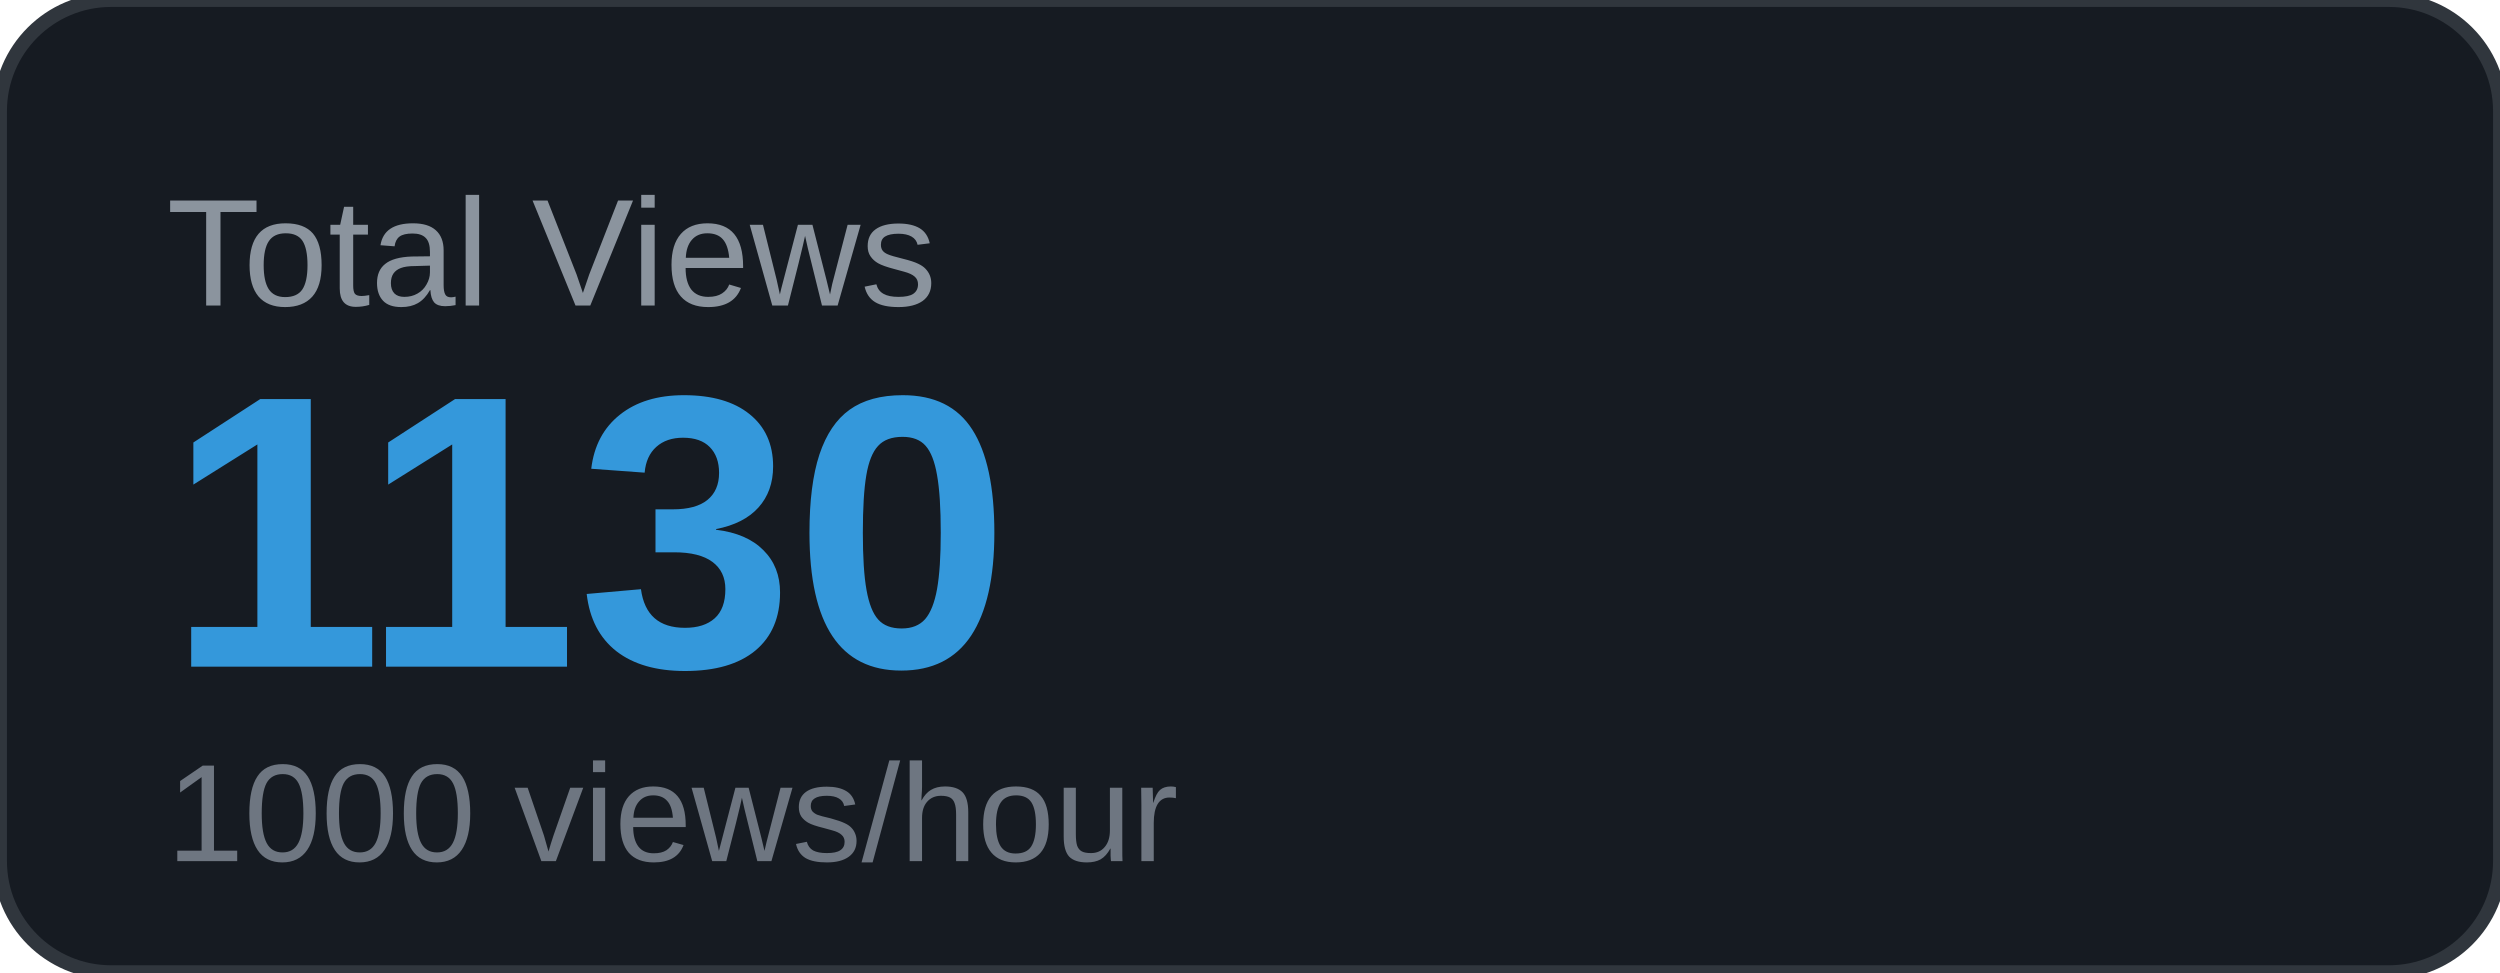
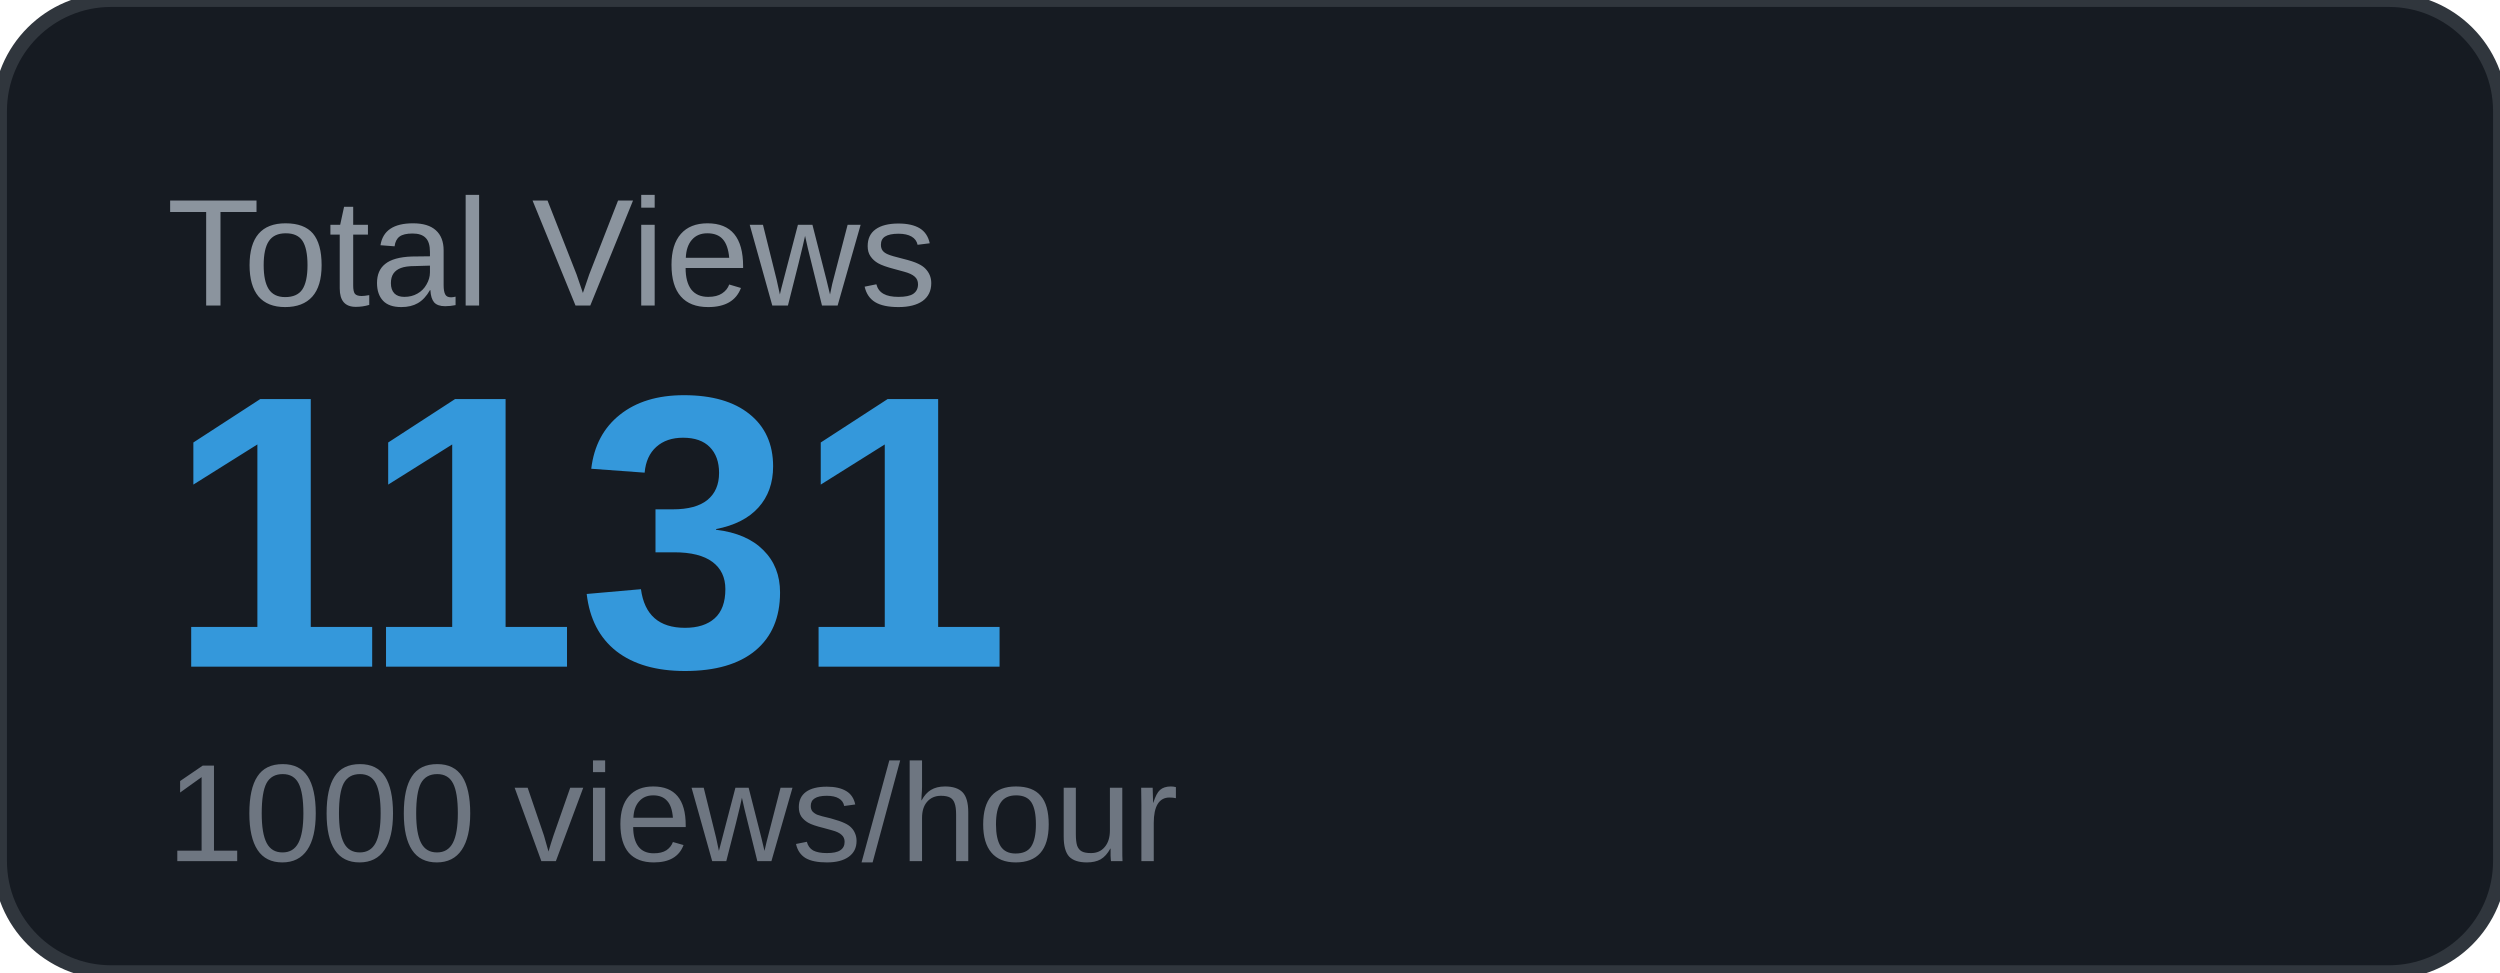
<svg xmlns="http://www.w3.org/2000/svg" width="180" height="70" viewBox="0 0 180 70">
  <rect width="180" height="70" rx="8" fill="#161b22" />
  <rect width="180" height="70" rx="8" fill="none" stroke="#30363d" stroke-width="1" />
  <text x="12" y="22" font-family="Arial, sans-serif" font-size="11" fill="#8b949e" text-transform="uppercase">Total Views</text>
-   <text x="12" y="48" font-family="Arial, sans-serif" font-size="28" font-weight="700" fill="#3498db">1130</text>
+   <text x="12" y="48" font-family="Arial, sans-serif" font-size="28" font-weight="700" fill="#3498db">1131</text>
  <text x="12" y="62" font-family="Arial, sans-serif" font-size="10" fill="#6e7681">1000 views/hour</text>
</svg>
